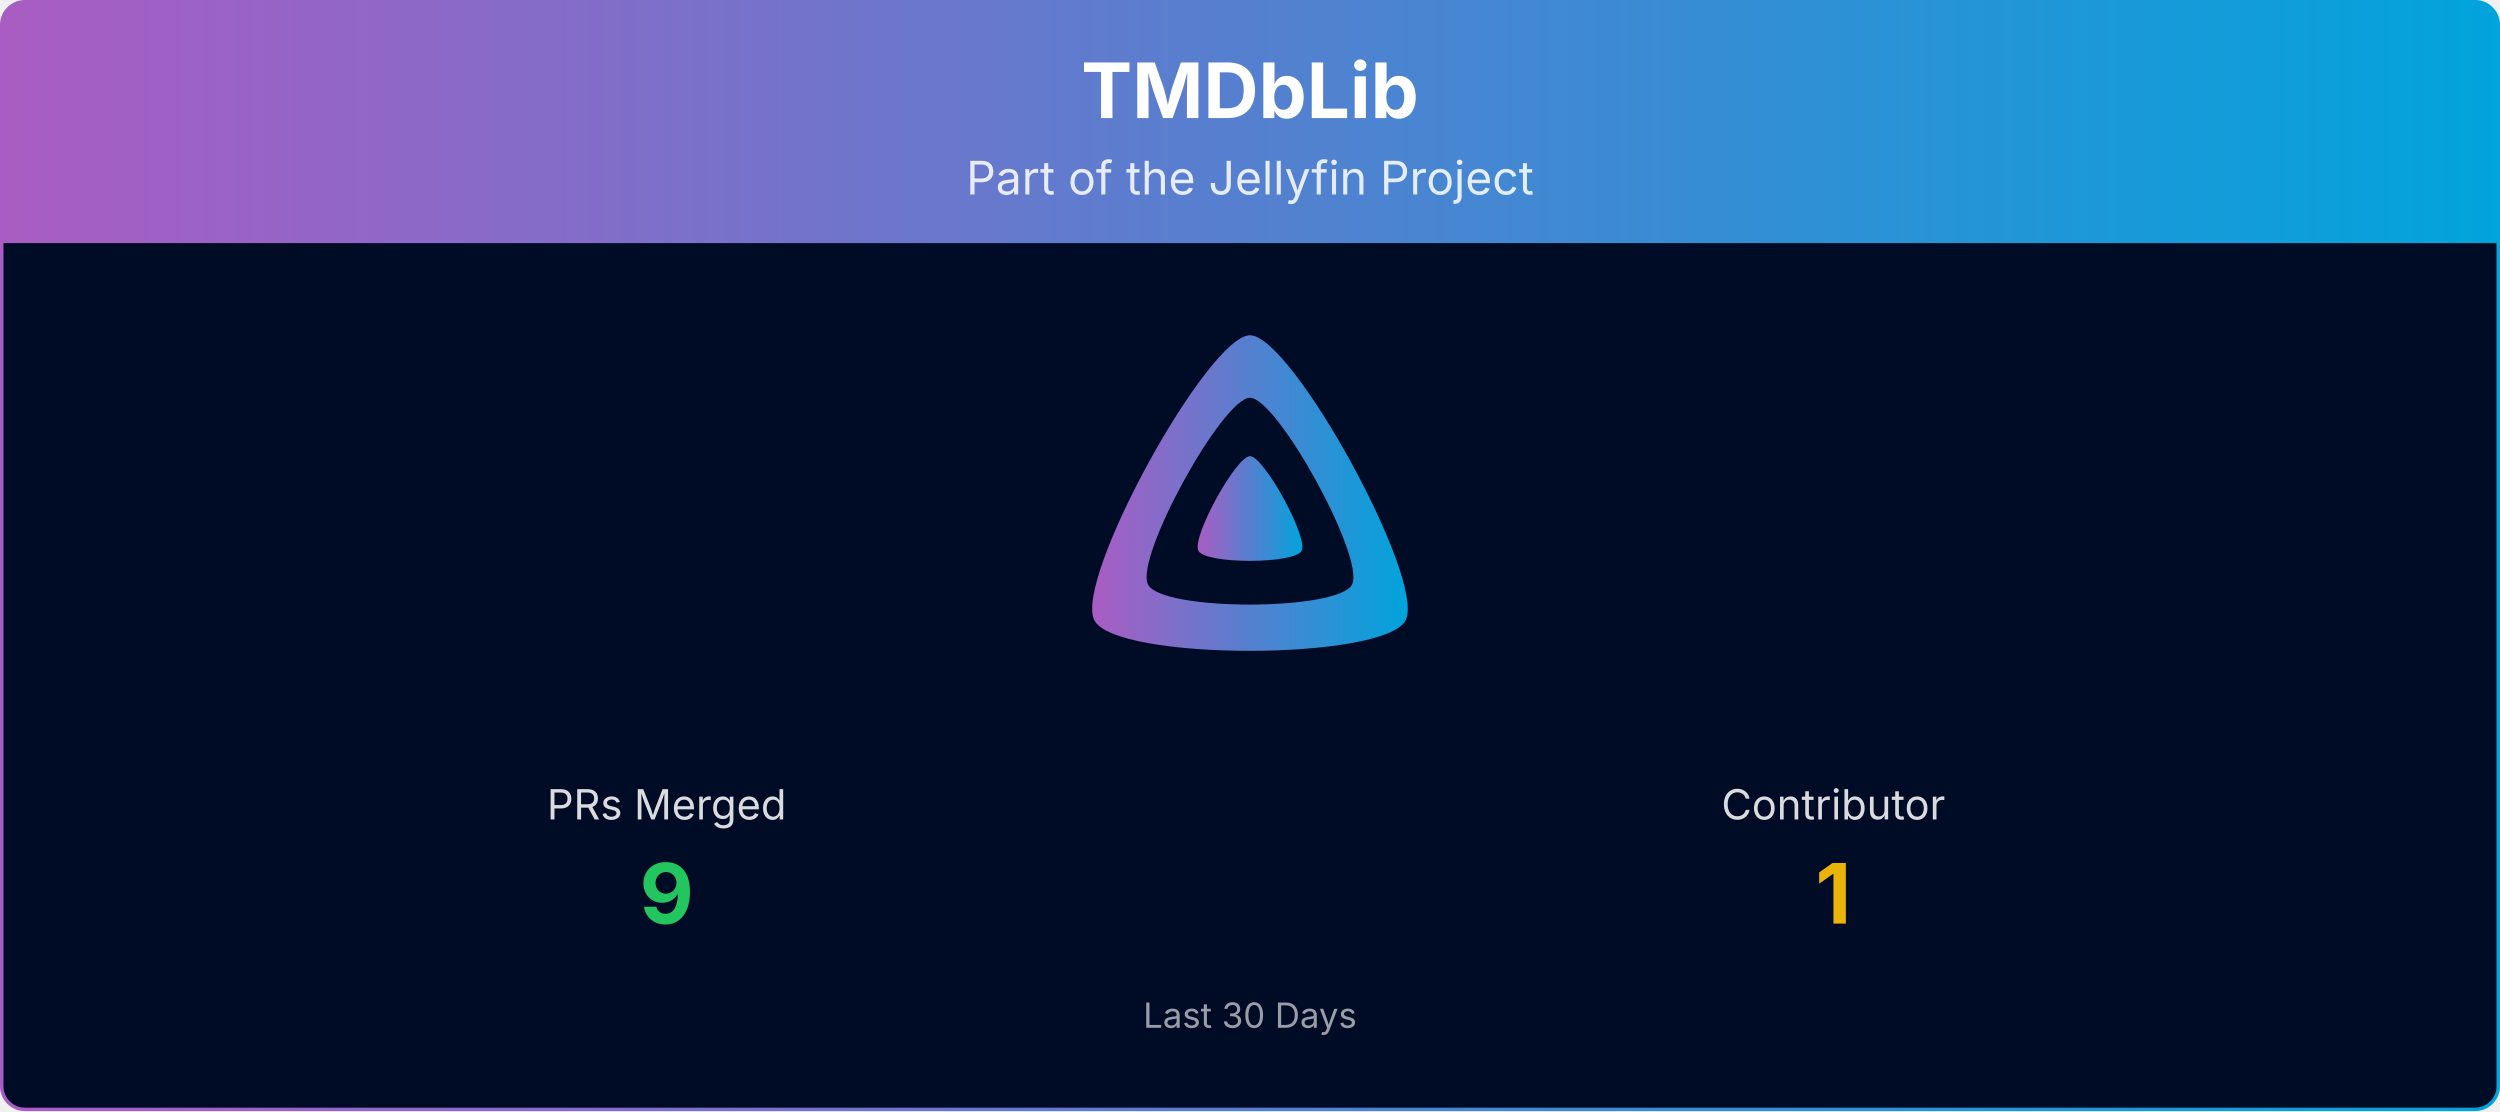
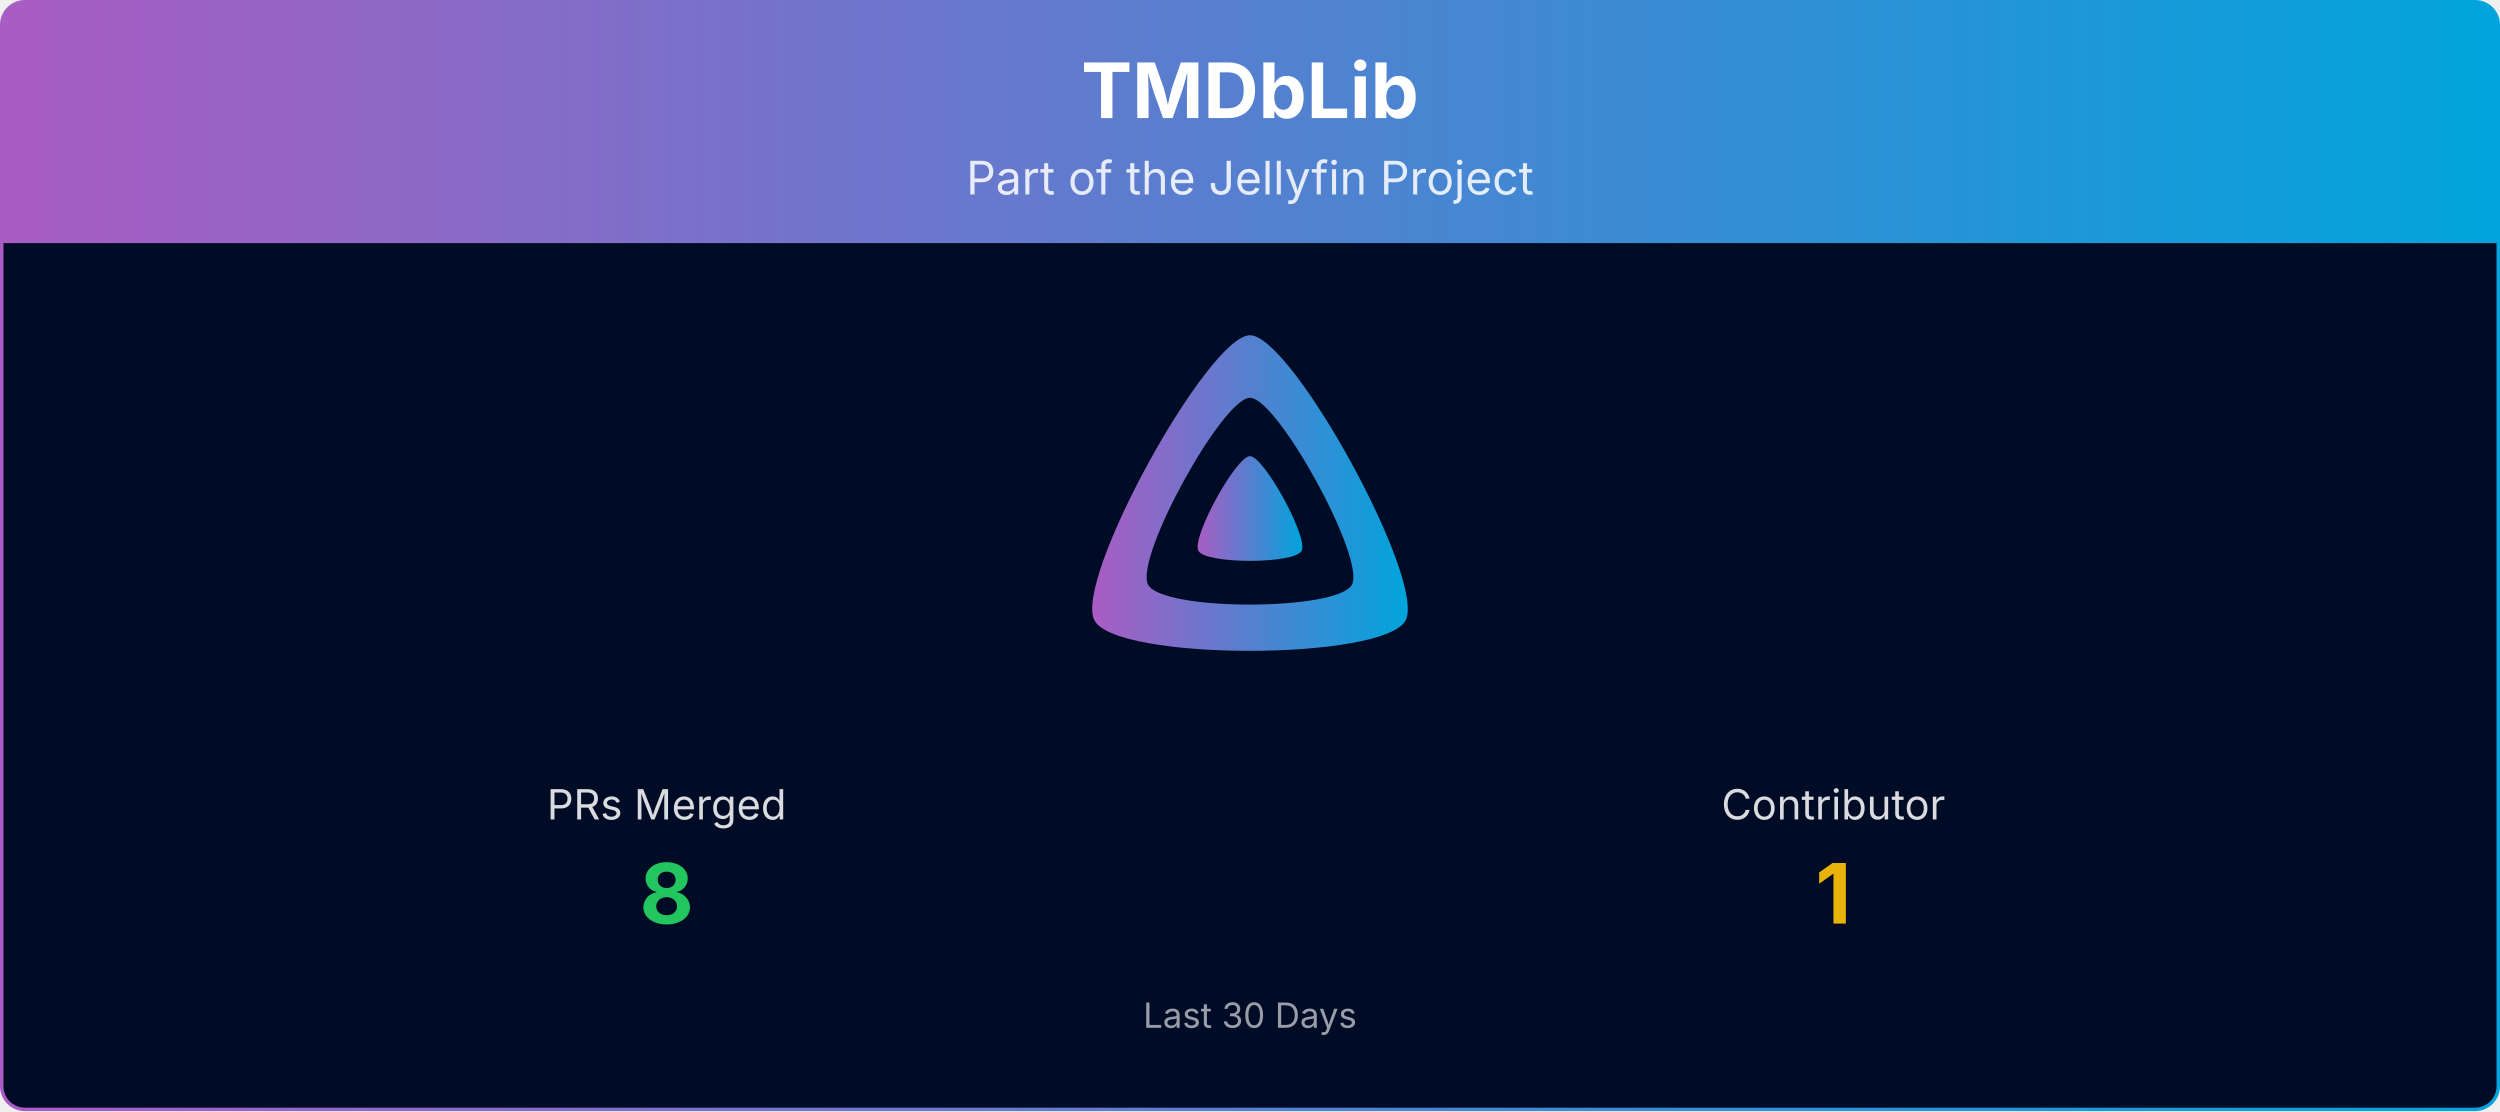
<svg xmlns="http://www.w3.org/2000/svg" viewBox="0 0 1080 480" width="100%" role="img" aria-label="TMDbLib">
  <defs>
    <linearGradient id="banner-tmdblib-grad" x1="0" y1="0" x2="1" y2="0">
      <stop offset="0%" stop-color="#AA5CC3" />
      <stop offset="100%" stop-color="#00A4DC" />
    </linearGradient>
    <clipPath id="banner-tmdblib-grad-clip">
      <rect x="0.75" y="0.75" width="1078.5" height="478.5" rx="10" ry="10" />
    </clipPath>
  </defs>
  <g clip-path="url(#banner-tmdblib-grad-clip)">
    <path d="M0.75,10.75 A10.0,10.0 0 0 1 10.75,0.75 L1069.25,0.75 A10.0,10.0 0 0 1 1079.25,10.75 L1079.25,105.00 L0.75,105.00 Z" fill="url(#banner-tmdblib-grad)" />
    <text x="540.0" y="51" text-anchor="middle" font-size="33" font-weight="700" font-family="Plus Jakarta Sans, system-ui, -apple-system, Segoe UI, sans-serif" fill="#ffffff">TMDbLib</text>
    <text x="540.0" y="84" text-anchor="middle" font-size="20" font-family="Plus Jakarta Sans, system-ui, -apple-system, Segoe UI, sans-serif" fill="#ffffff" opacity="0.85">Part of the Jellyfin Project</text>
    <rect x="0.75" y="105" width="1078.5" height="374.25" fill="#000b25" />
    <g transform="translate(465.00,138.00) scale(0.29297)">
      <path fill="url(#banner-tmdblib-grad)" fill-rule="evenodd" d="M256,23.3c-61.6,0-259.8,359.4-229.6,420.1s429.3,60,459.2,0S317.6,23.3,256,23.3zM406.5,390.8c-19.6,39.3-281.1,39.8-300.9,0s110.1-275.3,150.4-275.3S426.1,351.4,406.5,390.8z" />
      <path fill="url(#banner-tmdblib-grad)" d="M256,201.6c-20.4,0-86.2,119.3-76.2,139.4s142.5,19.9,152.4,0S276.5,201.6,256,201.6z" />
    </g>
    <text x="288.0" y="354.0" text-anchor="middle" font-size="18" font-family="Plus Jakarta Sans, system-ui, -apple-system, Segoe UI, sans-serif" fill="#ffffff" opacity="0.85">PRs Merged</text>
-     <text x="288.0" y="399.0" text-anchor="middle" font-size="36" font-weight="700" font-family="Plus Jakarta Sans, system-ui, -apple-system, Segoe UI, sans-serif" fill="#22c55e">9</text>
+     <text x="288.0" y="399.0" text-anchor="middle" font-size="36" font-weight="700" font-family="Plus Jakarta Sans, system-ui, -apple-system, Segoe UI, sans-serif" fill="#22c55e">8</text>
    <text x="792.0" y="354.0" text-anchor="middle" font-size="18" font-family="Plus Jakarta Sans, system-ui, -apple-system, Segoe UI, sans-serif" fill="#ffffff" opacity="0.85">Contributor</text>
    <text x="792.0" y="399.0" text-anchor="middle" font-size="36" font-weight="700" font-family="Plus Jakarta Sans, system-ui, -apple-system, Segoe UI, sans-serif" fill="#eab308">1</text>
    <text x="540.0" y="444.0" text-anchor="middle" font-size="15" font-family="Plus Jakarta Sans, system-ui, -apple-system, Segoe UI, sans-serif" fill="#ffffff" opacity="0.6">Last 30 Days</text>
  </g>
  <rect x="0.75" y="0.75" width="1078.5" height="478.5" rx="10" ry="10" fill="none" stroke="url(#banner-tmdblib-grad)" stroke-width="1.5" />
</svg>
